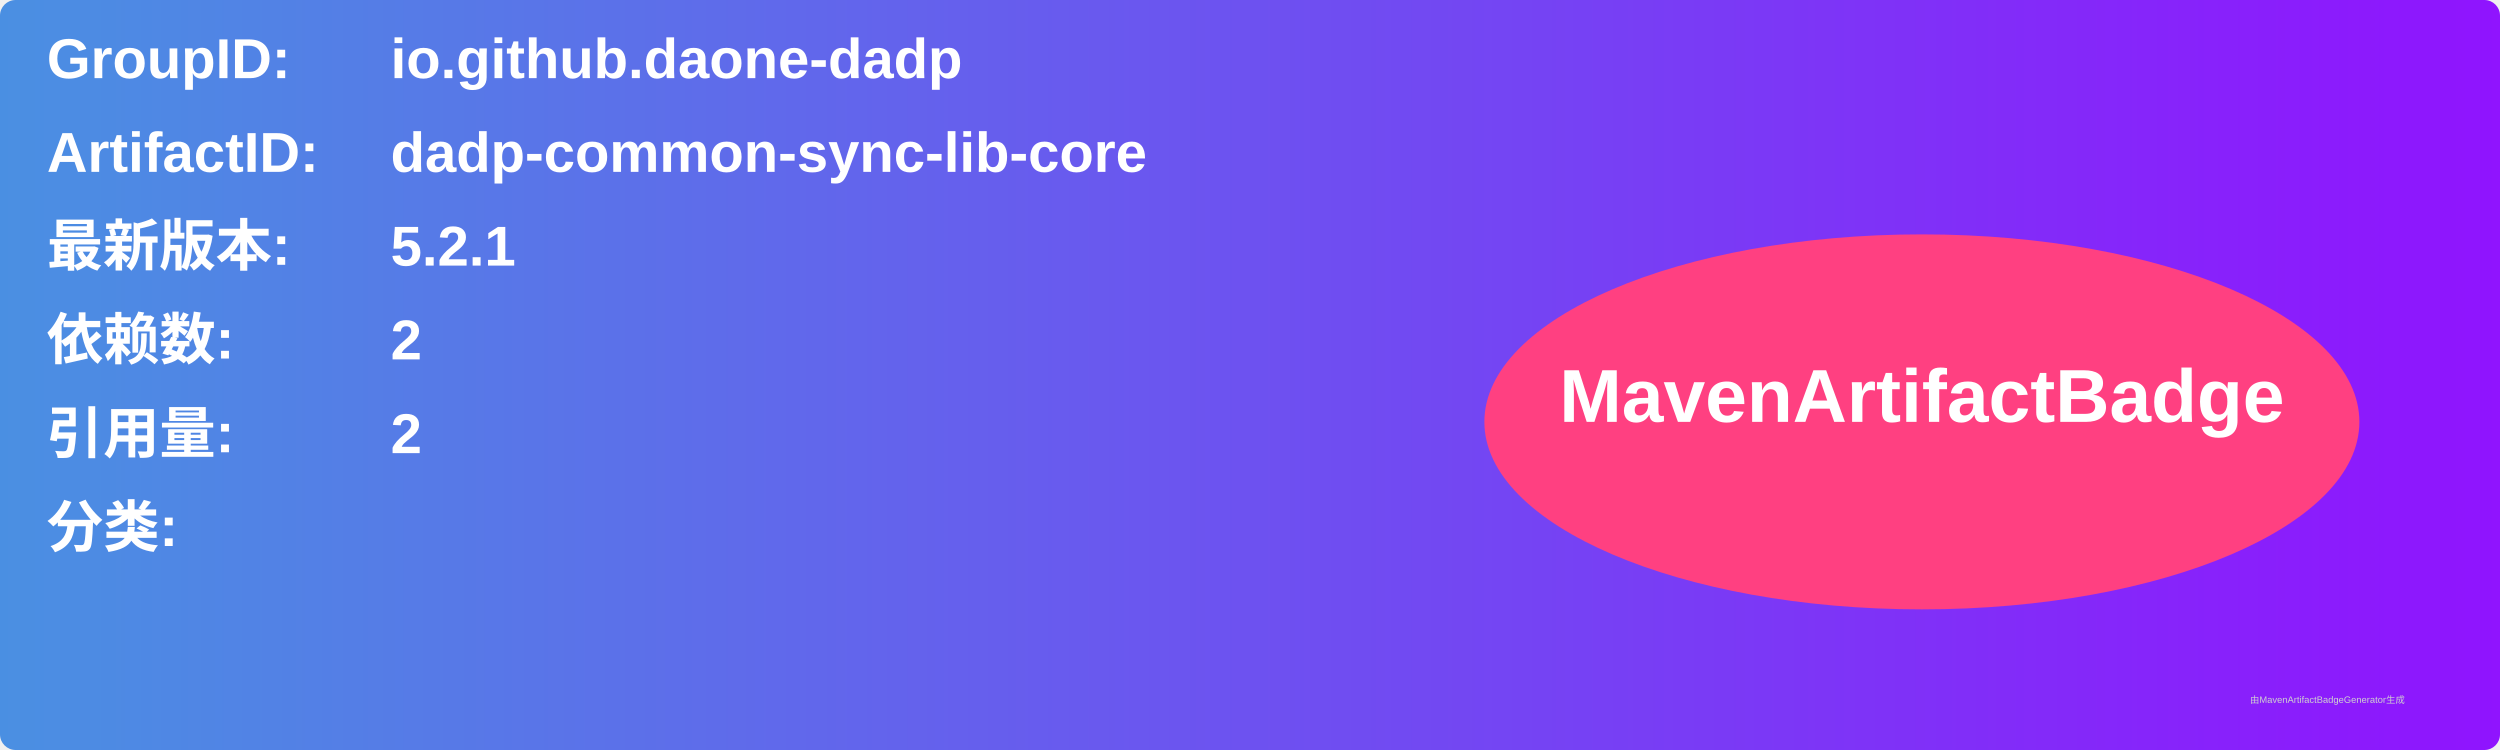
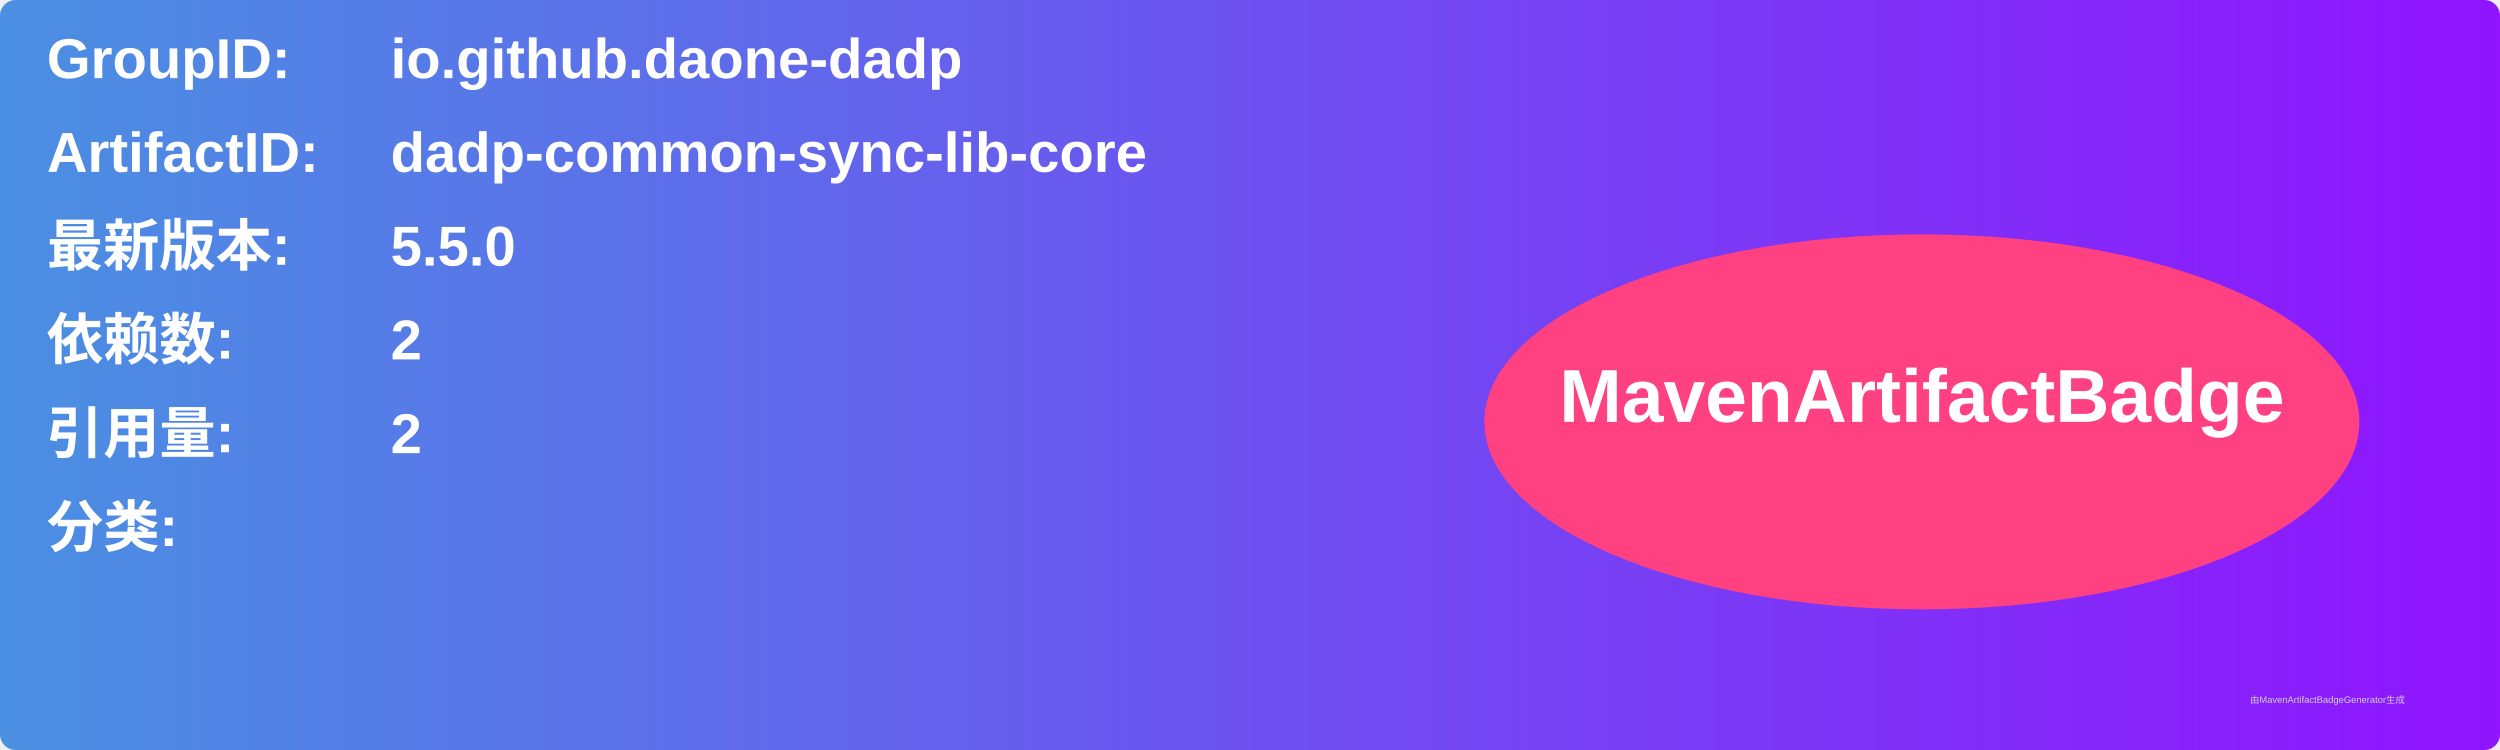
<svg xmlns="http://www.w3.org/2000/svg" width="800" height="240" viewBox="0 0 800 240">
  <linearGradient id="grad" x1="0%" y1="0%" x2="100%" y2="0%">
    <stop offset="0%" stop-color="#4a90e2" />
    <stop offset="100%" stop-color="#9013fe" />
  </linearGradient>
  <rect width="100%" height="100%" rx="5" ry="5" fill="url(#grad)" />
  <g transform="translate(15, 15)">
    <text x="0" y="10" font-family="Arial" font-size="18" fill="white" font-weight="bold" width="260">GroupID:</text>
    <text x="110" y="10" font-family="Arial" font-size="18" fill="white" font-weight="bold" width="460">io.github.daone-dadp</text>
    <text x="0" y="40" font-family="Arial" font-size="18" fill="white" font-weight="bold" width="260">ArtifactID:</text>
    <text x="110" y="40" font-family="Arial" font-size="18" fill="white" font-weight="bold" width="460">dadp-common-sync-lib-core</text>
    <text x="0" y="70" font-family="Arial" font-size="18" fill="white" font-weight="bold">最新版本:</text>
    <text x="110" y="70" font-family="Arial" font-size="18" fill="white" font-weight="bold">
-       <tspan font-weight="bold">5.2.1</tspan>
+       <tspan font-weight="bold">5.5.0</tspan>
    </text>
    <text x="0" y="100" font-family="Arial" font-size="18" fill="white" font-weight="bold">依赖数: </text>
    <text x="110" y="100" font-family="Arial" font-size="18" fill="white">
      <tspan font-weight="bold">2</tspan>
    </text>
    <text x="0" y="130" font-family="Arial" font-size="18" fill="white" font-weight="bold">引用量: </text>
    <text x="110" y="130" font-family="Arial" font-size="18" fill="white">
      <tspan font-weight="bold">2</tspan>
    </text>
    <text x="0" y="160" font-family="Arial" font-size="18" fill="white" font-weight="bold">分类:</text>
    <text x="10" y="190" font-family="Arial" font-size="10" fill="white">
      <tspan font-weight="bold" />
    </text>
    <ellipse cx="600" cy="120" rx="140" ry="60" fill="#ff4081" />
    <text x="600" y="120" text-anchor="middle" font-family="Arial" font-size="24" fill="white" font-weight="bold">MavenArtifactBadge</text>
  </g>
  <text x="720" y="225" font-family="Arial" font-size="3" fill="#d0d0d0">由MavenArtifactBadgeGenerator生成</text>
</svg>
